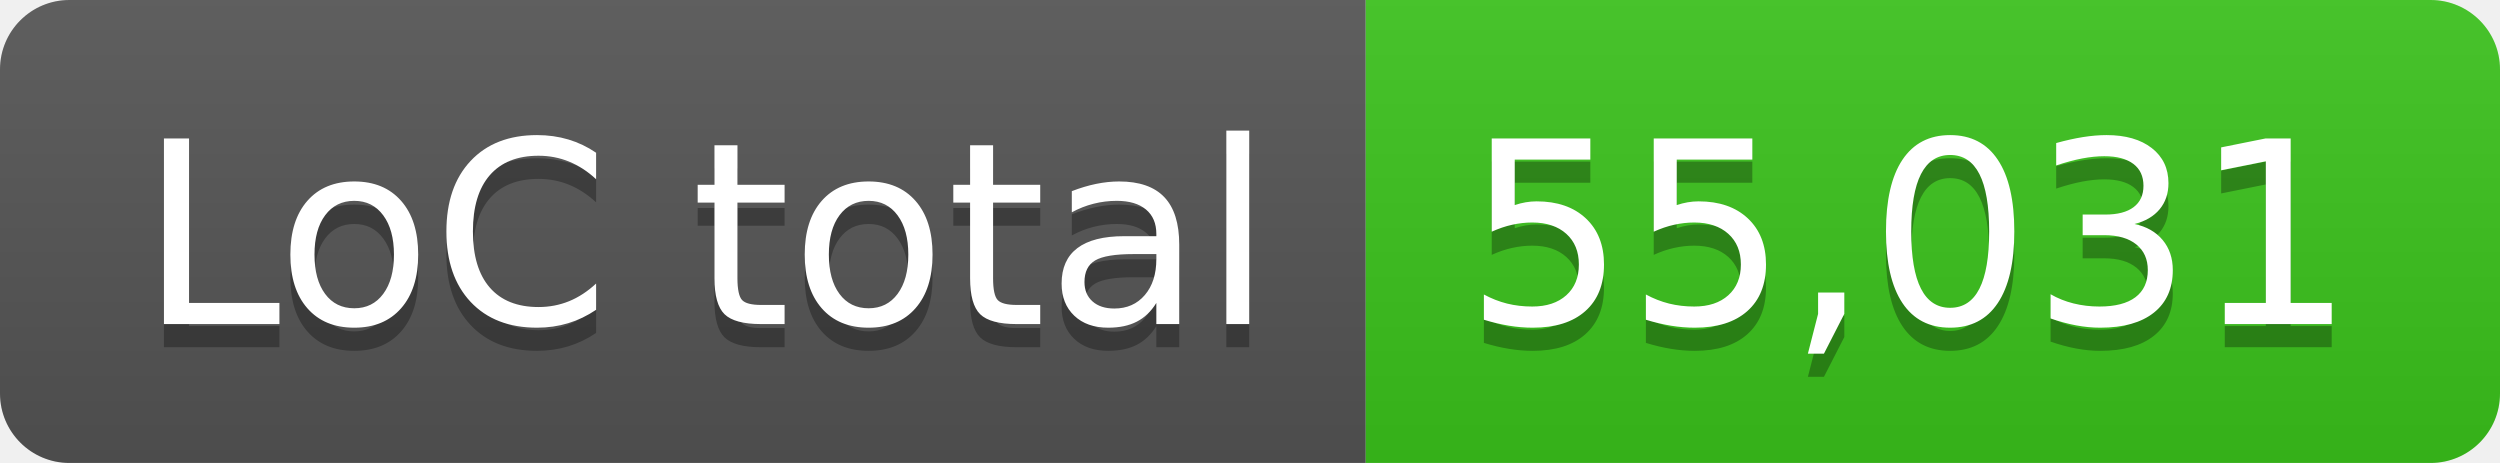
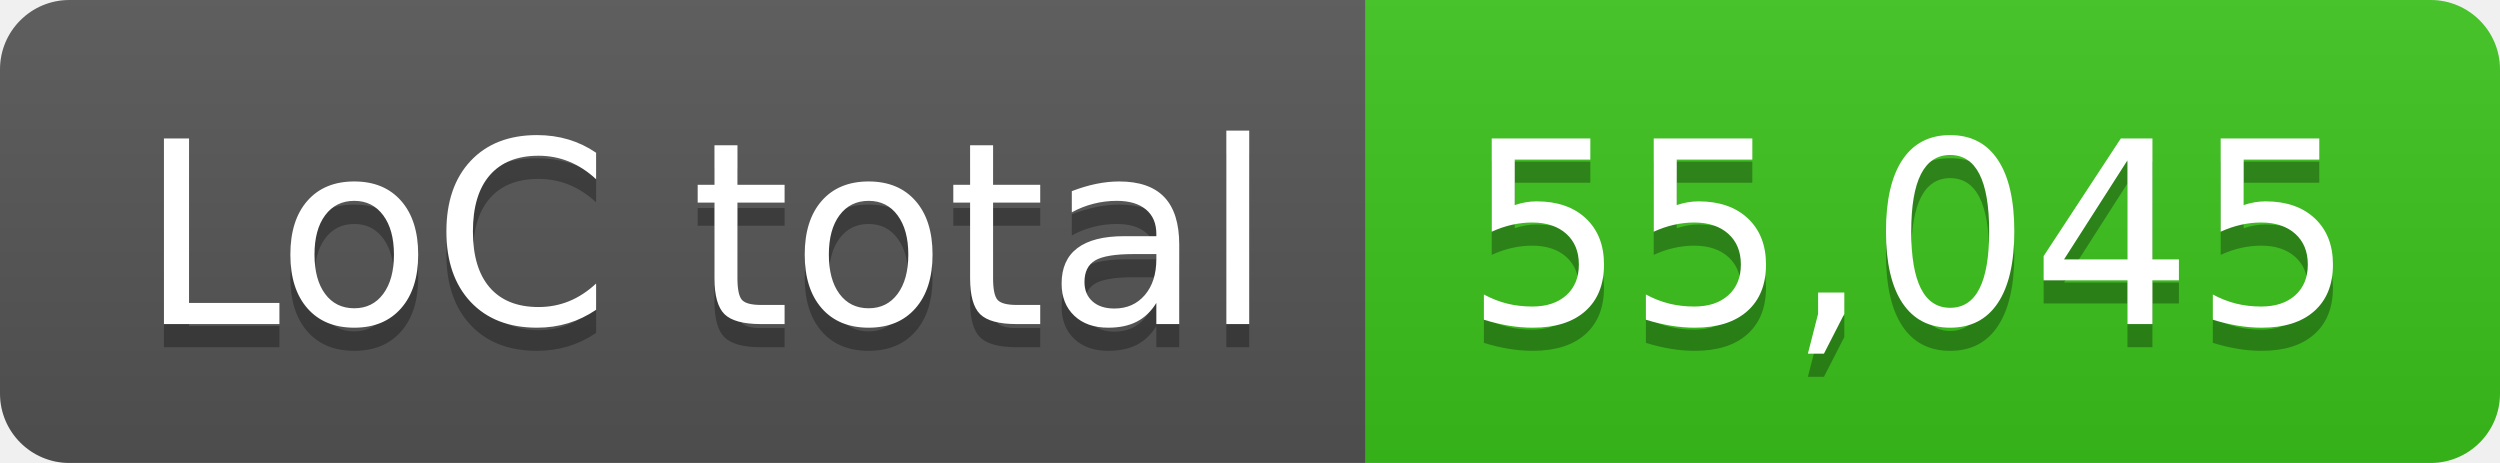
- <svg xmlns="http://www.w3.org/2000/svg" width="108" height="20" role="img" aria-label="LoC total: 55,031">
+ <svg xmlns="http://www.w3.org/2000/svg" width="108" height="20" role="img" aria-label="LoC total: 55,045">
  <linearGradient id="s" x2="0" y2="100%">
    <stop offset="0" stop-color="#bbb" stop-opacity=".1" />
    <stop offset="1" stop-opacity=".1" />
  </linearGradient>
  <clipPath id="r">
    <rect width="108" height="20" rx="3" fill="#fff" />
  </clipPath>
  <g clip-path="url(#r)">
    <rect width="59" height="20" fill="#555" />
    <rect x="59" width="49" height="20" fill="#3bc41c" />
    <rect width="108" height="20" fill="url(#s)" />
  </g>
  <g fill="#fff" text-anchor="middle" font-family="Verdana,Geneva,DejaVu Sans,sans-serif" text-rendering="geometricPrecision" font-size="110">
    <text aria-hidden="true" x="305" y="150" fill="#010101" fill-opacity=".3" transform="scale(.1)" textLength="490">LoC total</text>
    <text x="305" y="140" transform="scale(.1)" fill="#fff" textLength="490">LoC total</text>
-     <text aria-hidden="true" x="825" y="150" fill="#010101" fill-opacity=".3" transform="scale(.1)" textLength="390">55,031</text>
-     <text x="825" y="140" transform="scale(.1)" fill="#fff" textLength="390">55,031</text>
+     <text aria-hidden="true" x="825" y="150" fill="#010101" fill-opacity=".3" transform="scale(.1)" textLength="390">55,045</text>
+     <text x="825" y="140" transform="scale(.1)" fill="#fff" textLength="390">55,045</text>
  </g>
</svg>
